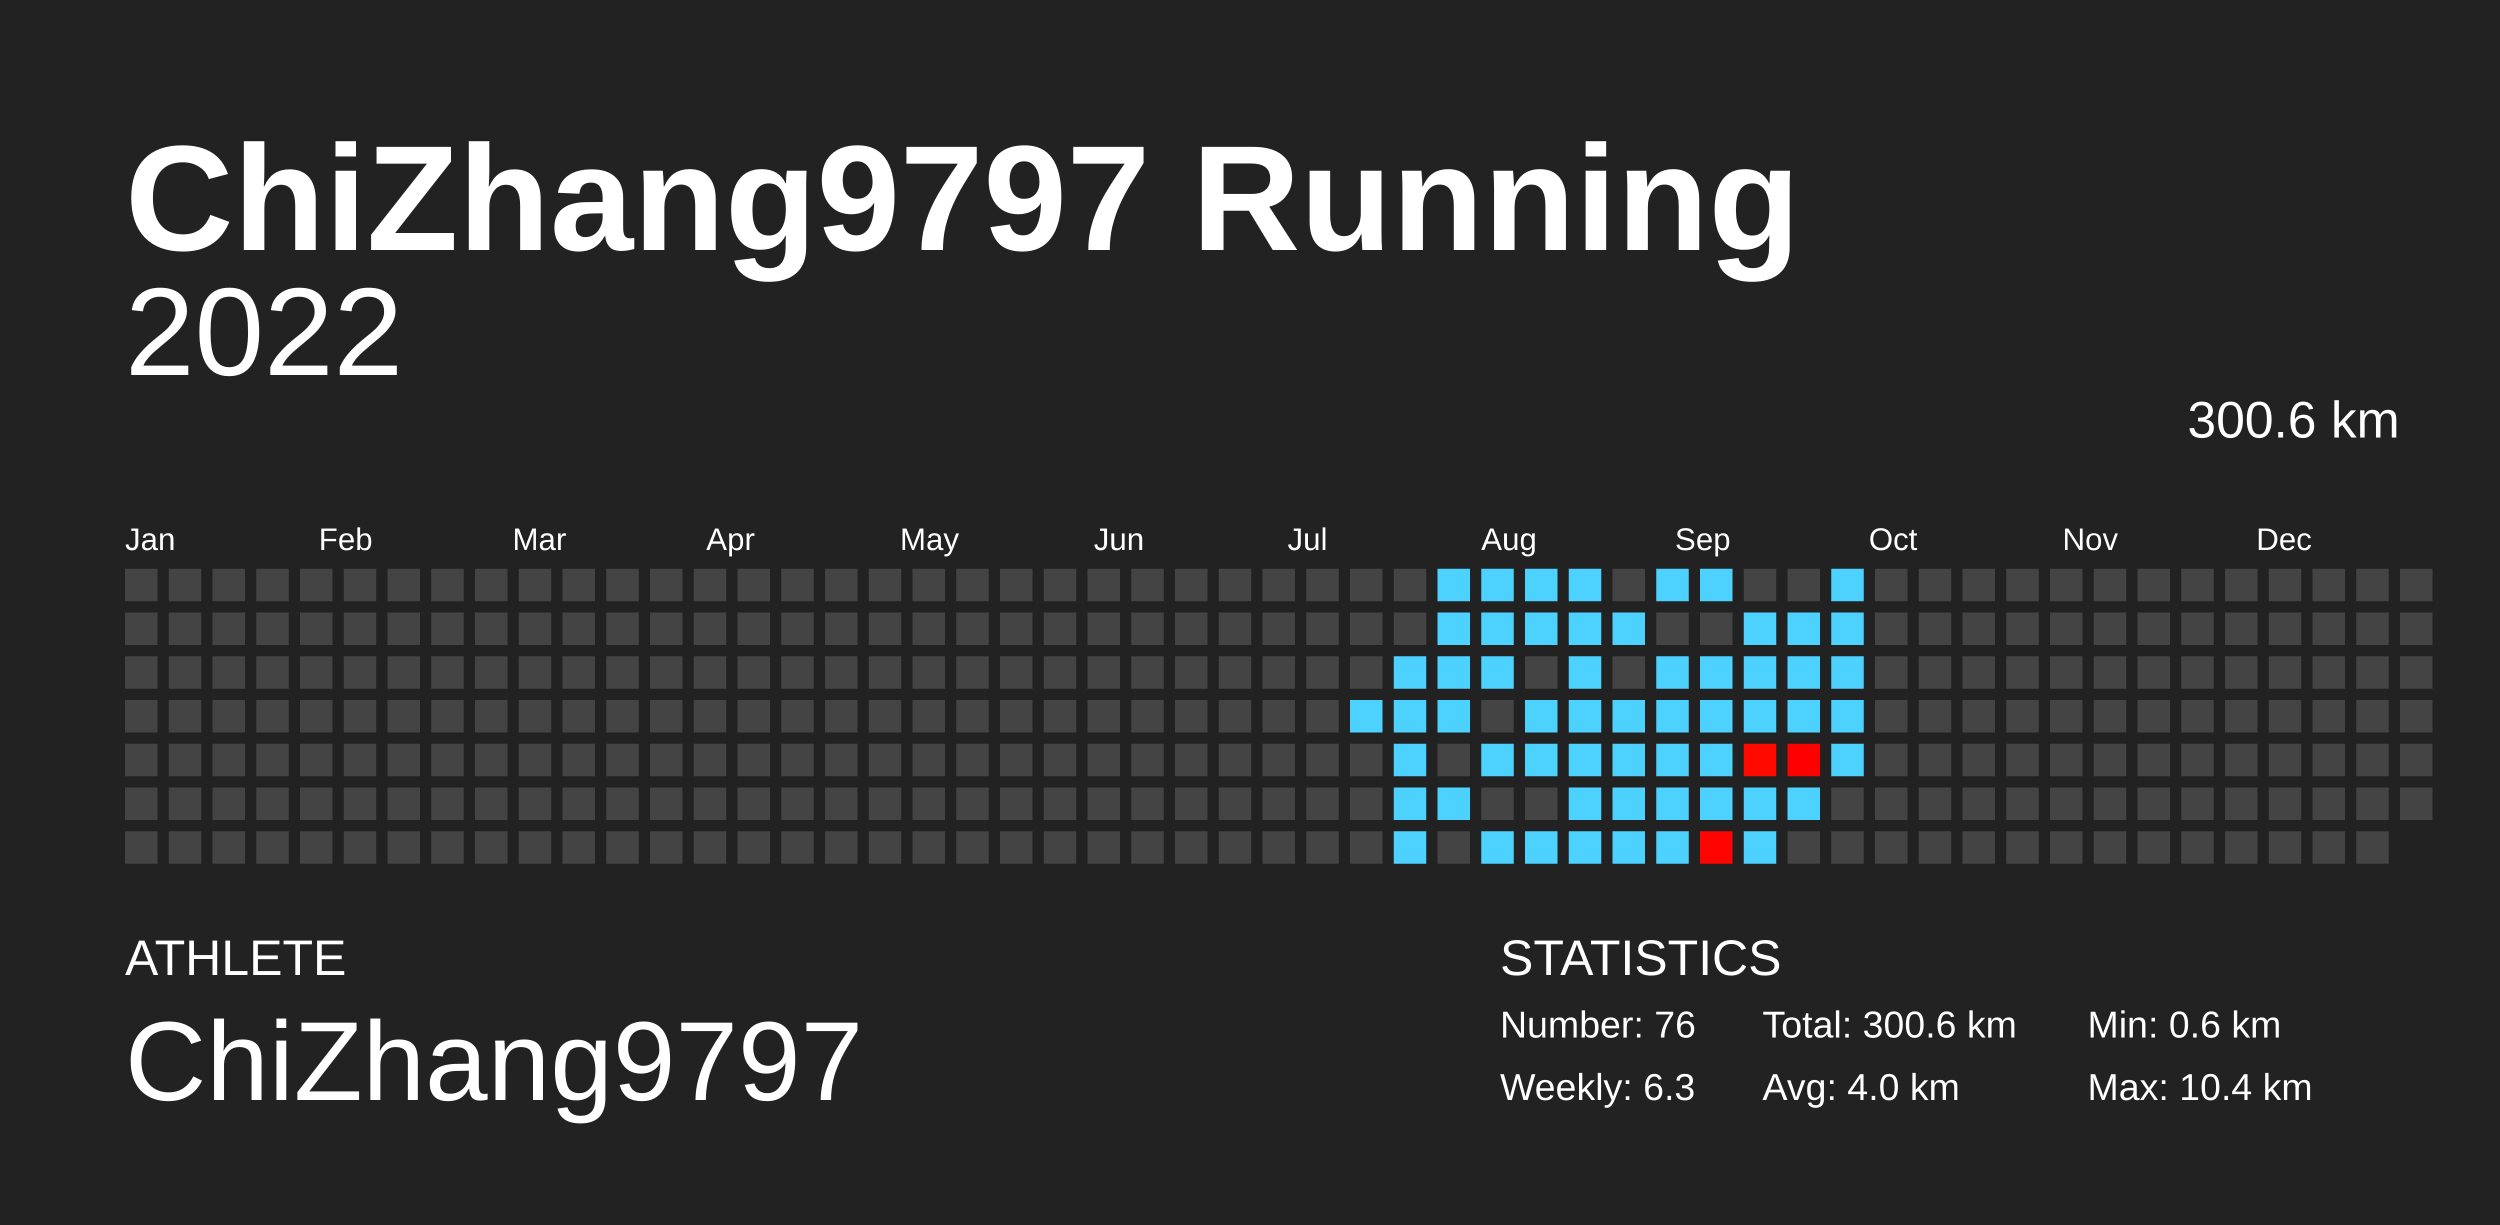
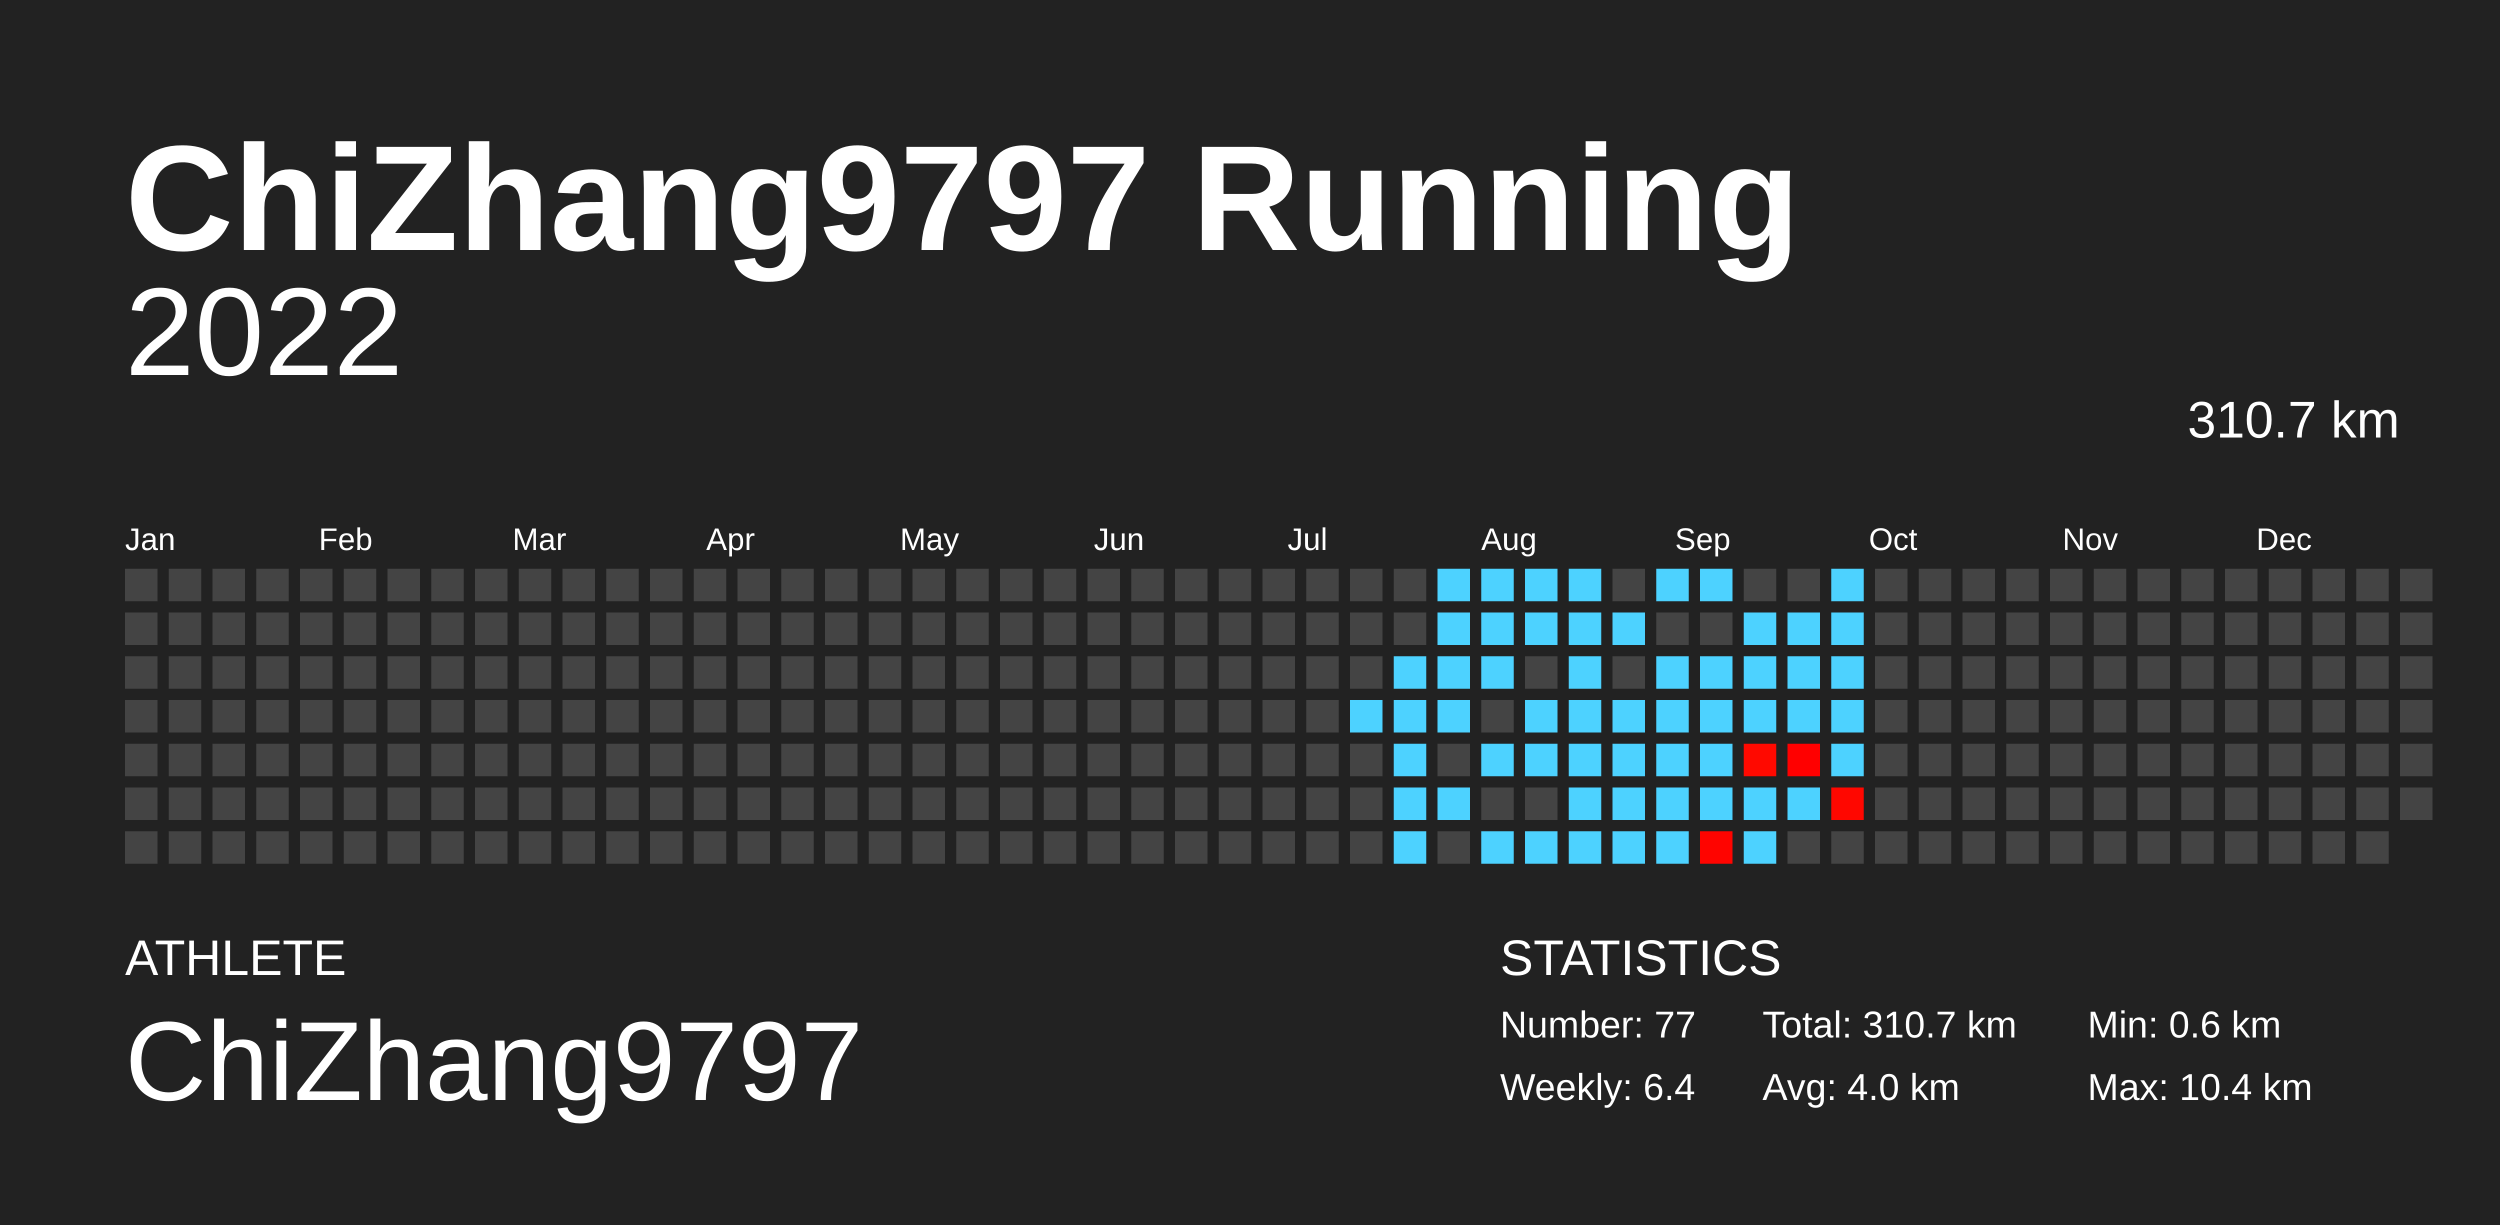
<svg xmlns="http://www.w3.org/2000/svg" baseProfile="full" height="98mm" version="1.1" viewBox="0,0,200,98" width="200mm">
  <defs />
  <rect fill="#222222" height="98" width="200" x="0" y="0" />
  <text fill="#FFFFFF" style="font-size:12px; font-family:Arial; font-weight:bold;" x="10" y="20">ChiZhang9797 Running</text>
  <text fill="#FFFFFF" style="font-size:4px; font-family:Arial" x="10" y="78">ATHLETE</text>
  <text fill="#FFFFFF" style="font-size:9px; font-family:Arial" x="10" y="88">ChiZhang9797</text>
  <text fill="#FFFFFF" style="font-size:4px; font-family:Arial" x="120" y="78">STATISTICS</text>
-   <text fill="#FFFFFF" style="font-size:3px; font-family:Arial" x="120" y="83">Number: 76</text>
-   <text fill="#FFFFFF" style="font-size:3px; font-family:Arial" x="120" y="88">Weekly: 6.3</text>
-   <text fill="#FFFFFF" style="font-size:3px; font-family:Arial" x="141" y="83">Total: 300.6 km</text>
+   <text fill="#FFFFFF" style="font-size:3px; font-family:Arial" x="120" y="83">Number: 77</text>
+   <text fill="#FFFFFF" style="font-size:3px; font-family:Arial" x="120" y="88">Weekly: 6.4</text>
+   <text fill="#FFFFFF" style="font-size:3px; font-family:Arial" x="141" y="83">Total: 310.7 km</text>
  <text fill="#FFFFFF" style="font-size:3px; font-family:Arial" x="141" y="88">Avg: 4.0 km</text>
  <text fill="#FFFFFF" style="font-size:3px; font-family:Arial" x="167" y="83">Min: 0.6 km</text>
  <text fill="#FFFFFF" style="font-size:3px; font-family:Arial" x="167" y="88">Max: 10.4 km</text>
  <text alignment-baseline="hanging" fill="#FFFFFF" style="font-size:10.0px; font-family:Arial;" x="10" y="30">2022</text>
-   <text alignment-baseline="hanging" fill="#FFFFFF" style="font-size:4.125px; font-family:Arial;" x="175" y="35">300.6 km</text>
+   <text alignment-baseline="hanging" fill="#FFFFFF" style="font-size:4.125px; font-family:Arial;" x="175" y="35">310.7 km</text>
  <text fill="#FFFFFF" style="font-size:2.5px; font-family:Arial" x="10.0" y="44">Jan</text>
  <text fill="#FFFFFF" style="font-size:2.5px; font-family:Arial" x="25.5" y="44">Feb</text>
  <text fill="#FFFFFF" style="font-size:2.5px; font-family:Arial" x="41.0" y="44">Mar</text>
  <text fill="#FFFFFF" style="font-size:2.5px; font-family:Arial" x="56.5" y="44">Apr</text>
  <text fill="#FFFFFF" style="font-size:2.5px; font-family:Arial" x="72.0" y="44">May</text>
  <text fill="#FFFFFF" style="font-size:2.5px; font-family:Arial" x="87.5" y="44">Jun</text>
  <text fill="#FFFFFF" style="font-size:2.5px; font-family:Arial" x="103.0" y="44">Jul</text>
  <text fill="#FFFFFF" style="font-size:2.5px; font-family:Arial" x="118.5" y="44">Aug</text>
  <text fill="#FFFFFF" style="font-size:2.5px; font-family:Arial" x="134.0" y="44">Sep</text>
  <text fill="#FFFFFF" style="font-size:2.5px; font-family:Arial" x="149.5" y="44">Oct</text>
  <text fill="#FFFFFF" style="font-size:2.5px; font-family:Arial" x="165.0" y="44">Nov</text>
  <text fill="#FFFFFF" style="font-size:2.5px; font-family:Arial" x="180.5" y="44">Dec</text>
  <rect fill="#444444" height="2.6" width="2.6" x="10.0" y="45.5" />
  <rect fill="#444444" height="2.6" width="2.6" x="10.0" y="49.0" />
  <rect fill="#444444" height="2.6" width="2.6" x="10.0" y="52.5" />
  <rect fill="#444444" height="2.6" width="2.6" x="10.0" y="56.0" />
  <rect fill="#444444" height="2.6" width="2.6" x="10.0" y="59.5" />
  <rect fill="#444444" height="2.6" width="2.6" x="10.0" y="63.0" />
  <rect fill="#444444" height="2.6" width="2.6" x="10.0" y="66.5" />
  <rect fill="#444444" height="2.6" width="2.6" x="13.5" y="45.5" />
  <rect fill="#444444" height="2.6" width="2.6" x="13.5" y="49.0" />
  <rect fill="#444444" height="2.6" width="2.6" x="13.5" y="52.5" />
  <rect fill="#444444" height="2.6" width="2.6" x="13.5" y="56.0" />
  <rect fill="#444444" height="2.6" width="2.6" x="13.5" y="59.5" />
  <rect fill="#444444" height="2.6" width="2.6" x="13.5" y="63.0" />
  <rect fill="#444444" height="2.6" width="2.6" x="13.5" y="66.5" />
  <rect fill="#444444" height="2.6" width="2.6" x="17.0" y="45.5" />
  <rect fill="#444444" height="2.6" width="2.6" x="17.0" y="49.0" />
  <rect fill="#444444" height="2.6" width="2.6" x="17.0" y="52.5" />
  <rect fill="#444444" height="2.6" width="2.6" x="17.0" y="56.0" />
  <rect fill="#444444" height="2.6" width="2.6" x="17.0" y="59.5" />
  <rect fill="#444444" height="2.6" width="2.6" x="17.0" y="63.0" />
  <rect fill="#444444" height="2.6" width="2.6" x="17.0" y="66.5" />
  <rect fill="#444444" height="2.6" width="2.6" x="20.5" y="45.5" />
  <rect fill="#444444" height="2.6" width="2.6" x="20.5" y="49.0" />
  <rect fill="#444444" height="2.6" width="2.6" x="20.5" y="52.5" />
  <rect fill="#444444" height="2.6" width="2.6" x="20.5" y="56.0" />
  <rect fill="#444444" height="2.6" width="2.6" x="20.5" y="59.5" />
  <rect fill="#444444" height="2.6" width="2.6" x="20.5" y="63.0" />
  <rect fill="#444444" height="2.6" width="2.6" x="20.5" y="66.5" />
  <rect fill="#444444" height="2.6" width="2.6" x="24.0" y="45.5" />
  <rect fill="#444444" height="2.6" width="2.6" x="24.0" y="49.0" />
  <rect fill="#444444" height="2.6" width="2.6" x="24.0" y="52.5" />
  <rect fill="#444444" height="2.6" width="2.6" x="24.0" y="56.0" />
  <rect fill="#444444" height="2.6" width="2.6" x="24.0" y="59.5" />
  <rect fill="#444444" height="2.6" width="2.6" x="24.0" y="63.0" />
  <rect fill="#444444" height="2.6" width="2.6" x="24.0" y="66.5" />
  <rect fill="#444444" height="2.6" width="2.6" x="27.5" y="45.5" />
  <rect fill="#444444" height="2.6" width="2.6" x="27.5" y="49.0" />
  <rect fill="#444444" height="2.6" width="2.6" x="27.5" y="52.5" />
  <rect fill="#444444" height="2.6" width="2.6" x="27.5" y="56.0" />
  <rect fill="#444444" height="2.6" width="2.6" x="27.5" y="59.5" />
  <rect fill="#444444" height="2.6" width="2.6" x="27.5" y="63.0" />
  <rect fill="#444444" height="2.6" width="2.6" x="27.5" y="66.5" />
  <rect fill="#444444" height="2.6" width="2.6" x="31.0" y="45.5" />
  <rect fill="#444444" height="2.6" width="2.6" x="31.0" y="49.0" />
  <rect fill="#444444" height="2.6" width="2.6" x="31.0" y="52.5" />
  <rect fill="#444444" height="2.6" width="2.6" x="31.0" y="56.0" />
  <rect fill="#444444" height="2.6" width="2.6" x="31.0" y="59.5" />
  <rect fill="#444444" height="2.6" width="2.6" x="31.0" y="63.0" />
  <rect fill="#444444" height="2.6" width="2.6" x="31.0" y="66.5" />
  <rect fill="#444444" height="2.6" width="2.6" x="34.5" y="45.5" />
  <rect fill="#444444" height="2.6" width="2.6" x="34.5" y="49.0" />
  <rect fill="#444444" height="2.6" width="2.6" x="34.5" y="52.5" />
  <rect fill="#444444" height="2.6" width="2.6" x="34.5" y="56.0" />
  <rect fill="#444444" height="2.6" width="2.6" x="34.5" y="59.5" />
  <rect fill="#444444" height="2.6" width="2.6" x="34.5" y="63.0" />
  <rect fill="#444444" height="2.6" width="2.6" x="34.5" y="66.5" />
  <rect fill="#444444" height="2.6" width="2.6" x="38.0" y="45.5" />
  <rect fill="#444444" height="2.6" width="2.6" x="38.0" y="49.0" />
  <rect fill="#444444" height="2.6" width="2.6" x="38.0" y="52.5" />
  <rect fill="#444444" height="2.6" width="2.6" x="38.0" y="56.0" />
  <rect fill="#444444" height="2.6" width="2.6" x="38.0" y="59.5" />
  <rect fill="#444444" height="2.6" width="2.6" x="38.0" y="63.0" />
  <rect fill="#444444" height="2.6" width="2.6" x="38.0" y="66.5" />
  <rect fill="#444444" height="2.6" width="2.6" x="41.5" y="45.5" />
  <rect fill="#444444" height="2.6" width="2.6" x="41.5" y="49.0" />
  <rect fill="#444444" height="2.6" width="2.6" x="41.5" y="52.5" />
  <rect fill="#444444" height="2.6" width="2.6" x="41.5" y="56.0" />
  <rect fill="#444444" height="2.6" width="2.6" x="41.5" y="59.5" />
  <rect fill="#444444" height="2.6" width="2.6" x="41.5" y="63.0" />
  <rect fill="#444444" height="2.6" width="2.6" x="41.5" y="66.5" />
  <rect fill="#444444" height="2.6" width="2.6" x="45.0" y="45.5" />
  <rect fill="#444444" height="2.6" width="2.6" x="45.0" y="49.0" />
  <rect fill="#444444" height="2.6" width="2.6" x="45.0" y="52.5" />
  <rect fill="#444444" height="2.6" width="2.6" x="45.0" y="56.0" />
  <rect fill="#444444" height="2.6" width="2.6" x="45.0" y="59.5" />
  <rect fill="#444444" height="2.6" width="2.6" x="45.0" y="63.0" />
  <rect fill="#444444" height="2.6" width="2.6" x="45.0" y="66.5" />
  <rect fill="#444444" height="2.6" width="2.6" x="48.5" y="45.5" />
  <rect fill="#444444" height="2.6" width="2.6" x="48.5" y="49.0" />
  <rect fill="#444444" height="2.6" width="2.6" x="48.5" y="52.5" />
  <rect fill="#444444" height="2.6" width="2.6" x="48.5" y="56.0" />
  <rect fill="#444444" height="2.6" width="2.6" x="48.5" y="59.5" />
  <rect fill="#444444" height="2.6" width="2.6" x="48.5" y="63.0" />
  <rect fill="#444444" height="2.6" width="2.6" x="48.5" y="66.5" />
  <rect fill="#444444" height="2.6" width="2.6" x="52.0" y="45.5" />
  <rect fill="#444444" height="2.6" width="2.6" x="52.0" y="49.0" />
  <rect fill="#444444" height="2.6" width="2.6" x="52.0" y="52.5" />
  <rect fill="#444444" height="2.6" width="2.6" x="52.0" y="56.0" />
  <rect fill="#444444" height="2.6" width="2.6" x="52.0" y="59.5" />
  <rect fill="#444444" height="2.6" width="2.6" x="52.0" y="63.0" />
  <rect fill="#444444" height="2.6" width="2.6" x="52.0" y="66.5" />
  <rect fill="#444444" height="2.6" width="2.6" x="55.5" y="45.5" />
  <rect fill="#444444" height="2.6" width="2.6" x="55.5" y="49.0" />
  <rect fill="#444444" height="2.6" width="2.6" x="55.5" y="52.5" />
  <rect fill="#444444" height="2.6" width="2.6" x="55.5" y="56.0" />
  <rect fill="#444444" height="2.6" width="2.6" x="55.5" y="59.5" />
  <rect fill="#444444" height="2.6" width="2.6" x="55.5" y="63.0" />
  <rect fill="#444444" height="2.6" width="2.6" x="55.5" y="66.5" />
  <rect fill="#444444" height="2.6" width="2.6" x="59.0" y="45.5" />
  <rect fill="#444444" height="2.6" width="2.6" x="59.0" y="49.0" />
  <rect fill="#444444" height="2.6" width="2.6" x="59.0" y="52.5" />
  <rect fill="#444444" height="2.6" width="2.6" x="59.0" y="56.0" />
  <rect fill="#444444" height="2.6" width="2.6" x="59.0" y="59.5" />
  <rect fill="#444444" height="2.6" width="2.6" x="59.0" y="63.0" />
  <rect fill="#444444" height="2.6" width="2.6" x="59.0" y="66.5" />
  <rect fill="#444444" height="2.6" width="2.6" x="62.5" y="45.5" />
  <rect fill="#444444" height="2.6" width="2.6" x="62.5" y="49.0" />
  <rect fill="#444444" height="2.6" width="2.6" x="62.5" y="52.5" />
  <rect fill="#444444" height="2.6" width="2.6" x="62.5" y="56.0" />
  <rect fill="#444444" height="2.6" width="2.6" x="62.5" y="59.5" />
  <rect fill="#444444" height="2.6" width="2.6" x="62.5" y="63.0" />
  <rect fill="#444444" height="2.6" width="2.6" x="62.5" y="66.5" />
  <rect fill="#444444" height="2.6" width="2.6" x="66.0" y="45.5" />
  <rect fill="#444444" height="2.6" width="2.6" x="66.0" y="49.0" />
  <rect fill="#444444" height="2.6" width="2.6" x="66.0" y="52.5" />
  <rect fill="#444444" height="2.6" width="2.6" x="66.0" y="56.0" />
  <rect fill="#444444" height="2.6" width="2.6" x="66.0" y="59.5" />
  <rect fill="#444444" height="2.6" width="2.6" x="66.0" y="63.0" />
  <rect fill="#444444" height="2.6" width="2.6" x="66.0" y="66.5" />
  <rect fill="#444444" height="2.6" width="2.6" x="69.5" y="45.5" />
  <rect fill="#444444" height="2.6" width="2.6" x="69.5" y="49.0" />
  <rect fill="#444444" height="2.6" width="2.6" x="69.5" y="52.5" />
  <rect fill="#444444" height="2.6" width="2.6" x="69.5" y="56.0" />
  <rect fill="#444444" height="2.6" width="2.6" x="69.5" y="59.5" />
  <rect fill="#444444" height="2.6" width="2.6" x="69.5" y="63.0" />
  <rect fill="#444444" height="2.6" width="2.6" x="69.5" y="66.5" />
  <rect fill="#444444" height="2.6" width="2.6" x="73.0" y="45.5" />
  <rect fill="#444444" height="2.6" width="2.6" x="73.0" y="49.0" />
  <rect fill="#444444" height="2.6" width="2.6" x="73.0" y="52.5" />
  <rect fill="#444444" height="2.6" width="2.6" x="73.0" y="56.0" />
  <rect fill="#444444" height="2.6" width="2.6" x="73.0" y="59.5" />
  <rect fill="#444444" height="2.6" width="2.6" x="73.0" y="63.0" />
  <rect fill="#444444" height="2.6" width="2.6" x="73.0" y="66.5" />
  <rect fill="#444444" height="2.6" width="2.6" x="76.5" y="45.5" />
  <rect fill="#444444" height="2.6" width="2.6" x="76.5" y="49.0" />
  <rect fill="#444444" height="2.6" width="2.6" x="76.5" y="52.5" />
  <rect fill="#444444" height="2.6" width="2.6" x="76.5" y="56.0" />
  <rect fill="#444444" height="2.6" width="2.6" x="76.5" y="59.5" />
  <rect fill="#444444" height="2.6" width="2.6" x="76.5" y="63.0" />
  <rect fill="#444444" height="2.6" width="2.6" x="76.5" y="66.5" />
  <rect fill="#444444" height="2.6" width="2.6" x="80.0" y="45.5" />
  <rect fill="#444444" height="2.6" width="2.6" x="80.0" y="49.0" />
  <rect fill="#444444" height="2.6" width="2.6" x="80.0" y="52.5" />
  <rect fill="#444444" height="2.6" width="2.6" x="80.0" y="56.0" />
  <rect fill="#444444" height="2.6" width="2.6" x="80.0" y="59.5" />
  <rect fill="#444444" height="2.6" width="2.6" x="80.0" y="63.0" />
  <rect fill="#444444" height="2.6" width="2.6" x="80.0" y="66.5" />
  <rect fill="#444444" height="2.6" width="2.6" x="83.5" y="45.5" />
  <rect fill="#444444" height="2.6" width="2.6" x="83.5" y="49.0" />
  <rect fill="#444444" height="2.6" width="2.6" x="83.5" y="52.5" />
  <rect fill="#444444" height="2.6" width="2.6" x="83.5" y="56.0" />
  <rect fill="#444444" height="2.6" width="2.6" x="83.5" y="59.5" />
  <rect fill="#444444" height="2.6" width="2.6" x="83.5" y="63.0" />
  <rect fill="#444444" height="2.6" width="2.6" x="83.5" y="66.5" />
  <rect fill="#444444" height="2.6" width="2.6" x="87.0" y="45.5" />
  <rect fill="#444444" height="2.6" width="2.6" x="87.0" y="49.0" />
  <rect fill="#444444" height="2.6" width="2.6" x="87.0" y="52.5" />
  <rect fill="#444444" height="2.6" width="2.6" x="87.0" y="56.0" />
  <rect fill="#444444" height="2.6" width="2.6" x="87.0" y="59.5" />
  <rect fill="#444444" height="2.6" width="2.6" x="87.0" y="63.0" />
  <rect fill="#444444" height="2.6" width="2.6" x="87.0" y="66.5" />
  <rect fill="#444444" height="2.6" width="2.6" x="90.5" y="45.5" />
  <rect fill="#444444" height="2.6" width="2.6" x="90.5" y="49.0" />
  <rect fill="#444444" height="2.6" width="2.6" x="90.5" y="52.5" />
  <rect fill="#444444" height="2.6" width="2.6" x="90.5" y="56.0" />
  <rect fill="#444444" height="2.6" width="2.6" x="90.5" y="59.5" />
  <rect fill="#444444" height="2.6" width="2.6" x="90.5" y="63.0" />
  <rect fill="#444444" height="2.6" width="2.6" x="90.5" y="66.5" />
  <rect fill="#444444" height="2.6" width="2.6" x="94.0" y="45.5" />
  <rect fill="#444444" height="2.6" width="2.6" x="94.0" y="49.0" />
  <rect fill="#444444" height="2.6" width="2.6" x="94.0" y="52.5" />
  <rect fill="#444444" height="2.6" width="2.6" x="94.0" y="56.0" />
  <rect fill="#444444" height="2.6" width="2.6" x="94.0" y="59.5" />
  <rect fill="#444444" height="2.6" width="2.6" x="94.0" y="63.0" />
  <rect fill="#444444" height="2.6" width="2.6" x="94.0" y="66.5" />
  <rect fill="#444444" height="2.6" width="2.6" x="97.5" y="45.5" />
  <rect fill="#444444" height="2.6" width="2.6" x="97.5" y="49.0" />
  <rect fill="#444444" height="2.6" width="2.6" x="97.5" y="52.5" />
  <rect fill="#444444" height="2.6" width="2.6" x="97.5" y="56.0" />
  <rect fill="#444444" height="2.6" width="2.6" x="97.5" y="59.5" />
  <rect fill="#444444" height="2.6" width="2.6" x="97.5" y="63.0" />
  <rect fill="#444444" height="2.6" width="2.6" x="97.5" y="66.5" />
  <rect fill="#444444" height="2.6" width="2.6" x="101.0" y="45.5" />
  <rect fill="#444444" height="2.6" width="2.6" x="101.0" y="49.0" />
  <rect fill="#444444" height="2.6" width="2.6" x="101.0" y="52.5" />
  <rect fill="#444444" height="2.6" width="2.6" x="101.0" y="56.0" />
  <rect fill="#444444" height="2.6" width="2.6" x="101.0" y="59.5" />
  <rect fill="#444444" height="2.6" width="2.6" x="101.0" y="63.0" />
  <rect fill="#444444" height="2.6" width="2.6" x="101.0" y="66.5" />
  <rect fill="#444444" height="2.6" width="2.6" x="104.5" y="45.5" />
  <rect fill="#444444" height="2.6" width="2.6" x="104.5" y="49.0" />
  <rect fill="#444444" height="2.6" width="2.6" x="104.5" y="52.5" />
  <rect fill="#444444" height="2.6" width="2.6" x="104.5" y="56.0" />
  <rect fill="#444444" height="2.6" width="2.6" x="104.5" y="59.5" />
  <rect fill="#444444" height="2.6" width="2.6" x="104.5" y="63.0" />
  <rect fill="#444444" height="2.6" width="2.6" x="104.5" y="66.5" />
  <rect fill="#444444" height="2.6" width="2.6" x="108.0" y="45.5" />
  <rect fill="#444444" height="2.6" width="2.6" x="108.0" y="49.0" />
  <rect fill="#444444" height="2.6" width="2.6" x="108.0" y="52.5" />
  <rect fill="#4dd2ff" height="2.6" width="2.6" x="108.0" y="56.0" />
  <rect fill="#444444" height="2.6" width="2.6" x="108.0" y="59.5" />
  <rect fill="#444444" height="2.6" width="2.6" x="108.0" y="63.0" />
  <rect fill="#444444" height="2.6" width="2.6" x="108.0" y="66.5" />
  <rect fill="#444444" height="2.6" width="2.6" x="111.5" y="45.5" />
  <rect fill="#444444" height="2.6" width="2.6" x="111.5" y="49.0" />
  <rect fill="#4dd2ff" height="2.6" width="2.6" x="111.5" y="52.5" />
  <rect fill="#4dd2ff" height="2.6" width="2.6" x="111.5" y="56.0" />
  <rect fill="#4dd2ff" height="2.6" width="2.6" x="111.5" y="59.5" />
  <rect fill="#4dd2ff" height="2.6" width="2.6" x="111.5" y="63.0" />
  <rect fill="#4dd2ff" height="2.6" width="2.6" x="111.5" y="66.5" />
  <rect fill="#4dd2ff" height="2.6" width="2.6" x="115.0" y="45.5" />
  <rect fill="#4dd2ff" height="2.6" width="2.6" x="115.0" y="49.0" />
  <rect fill="#4dd2ff" height="2.6" width="2.6" x="115.0" y="52.5" />
  <rect fill="#4dd2ff" height="2.6" width="2.6" x="115.0" y="56.0" />
  <rect fill="#444444" height="2.6" width="2.6" x="115.0" y="59.5" />
  <rect fill="#4dd2ff" height="2.6" width="2.6" x="115.0" y="63.0" />
  <rect fill="#444444" height="2.6" width="2.6" x="115.0" y="66.5" />
  <rect fill="#4dd2ff" height="2.6" width="2.6" x="118.5" y="45.5" />
  <rect fill="#4dd2ff" height="2.6" width="2.6" x="118.5" y="49.0" />
  <rect fill="#4dd2ff" height="2.6" width="2.6" x="118.5" y="52.5" />
  <rect fill="#444444" height="2.6" width="2.6" x="118.5" y="56.0" />
  <rect fill="#4dd2ff" height="2.6" width="2.6" x="118.5" y="59.5" />
  <rect fill="#444444" height="2.6" width="2.6" x="118.5" y="63.0" />
  <rect fill="#4dd2ff" height="2.6" width="2.6" x="118.5" y="66.5" />
  <rect fill="#4dd2ff" height="2.6" width="2.6" x="122.0" y="45.5" />
  <rect fill="#4dd2ff" height="2.6" width="2.6" x="122.0" y="49.0" />
  <rect fill="#444444" height="2.6" width="2.6" x="122.0" y="52.5" />
  <rect fill="#4dd2ff" height="2.6" width="2.6" x="122.0" y="56.0" />
  <rect fill="#4dd2ff" height="2.6" width="2.6" x="122.0" y="59.5" />
  <rect fill="#444444" height="2.6" width="2.6" x="122.0" y="63.0" />
  <rect fill="#4dd2ff" height="2.6" width="2.6" x="122.0" y="66.5" />
  <rect fill="#4dd2ff" height="2.6" width="2.6" x="125.5" y="45.5" />
  <rect fill="#4dd2ff" height="2.6" width="2.6" x="125.5" y="49.0" />
  <rect fill="#4dd2ff" height="2.6" width="2.6" x="125.5" y="52.5" />
  <rect fill="#4dd2ff" height="2.6" width="2.6" x="125.5" y="56.0" />
  <rect fill="#4dd2ff" height="2.6" width="2.6" x="125.5" y="59.5" />
  <rect fill="#4dd2ff" height="2.6" width="2.6" x="125.5" y="63.0" />
  <rect fill="#4dd2ff" height="2.6" width="2.6" x="125.5" y="66.5" />
  <rect fill="#444444" height="2.6" width="2.6" x="129.0" y="45.5" />
  <rect fill="#4dd2ff" height="2.6" width="2.6" x="129.0" y="49.0" />
  <rect fill="#444444" height="2.6" width="2.6" x="129.0" y="52.5" />
  <rect fill="#4dd2ff" height="2.6" width="2.6" x="129.0" y="56.0" />
  <rect fill="#4dd2ff" height="2.6" width="2.6" x="129.0" y="59.5" />
  <rect fill="#4dd2ff" height="2.6" width="2.6" x="129.0" y="63.0" />
  <rect fill="#4dd2ff" height="2.6" width="2.6" x="129.0" y="66.5" />
  <rect fill="#4dd2ff" height="2.6" width="2.6" x="132.5" y="45.5" />
  <rect fill="#444444" height="2.6" width="2.6" x="132.5" y="49.0" />
  <rect fill="#4dd2ff" height="2.6" width="2.6" x="132.5" y="52.5" />
  <rect fill="#4dd2ff" height="2.6" width="2.6" x="132.5" y="56.0" />
  <rect fill="#4dd2ff" height="2.6" width="2.6" x="132.5" y="59.5" />
  <rect fill="#4dd2ff" height="2.6" width="2.6" x="132.5" y="63.0" />
  <rect fill="#4dd2ff" height="2.6" width="2.6" x="132.5" y="66.5" />
  <rect fill="#4dd2ff" height="2.6" width="2.6" x="136.0" y="45.5" />
  <rect fill="#444444" height="2.6" width="2.6" x="136.0" y="49.0" />
  <rect fill="#4dd2ff" height="2.6" width="2.6" x="136.0" y="52.5" />
  <rect fill="#4dd2ff" height="2.6" width="2.6" x="136.0" y="56.0" />
  <rect fill="#4dd2ff" height="2.6" width="2.6" x="136.0" y="59.5" />
  <rect fill="#4dd2ff" height="2.6" width="2.6" x="136.0" y="63.0" />
  <rect fill="#ff0400" height="2.6" width="2.6" x="136.0" y="66.5" />
  <rect fill="#444444" height="2.6" width="2.6" x="139.5" y="45.5" />
  <rect fill="#4dd2ff" height="2.6" width="2.6" x="139.5" y="49.0" />
  <rect fill="#4dd2ff" height="2.6" width="2.6" x="139.5" y="52.5" />
  <rect fill="#4dd2ff" height="2.6" width="2.6" x="139.5" y="56.0" />
  <rect fill="#ff0900" height="2.6" width="2.6" x="139.5" y="59.5" />
  <rect fill="#4dd2ff" height="2.6" width="2.6" x="139.5" y="63.0" />
  <rect fill="#4dd2ff" height="2.6" width="2.6" x="139.5" y="66.5" />
  <rect fill="#444444" height="2.6" width="2.6" x="143.0" y="45.5" />
  <rect fill="#4dd2ff" height="2.6" width="2.6" x="143.0" y="49.0" />
  <rect fill="#4dd2ff" height="2.6" width="2.6" x="143.0" y="52.5" />
  <rect fill="#4dd2ff" height="2.6" width="2.6" x="143.0" y="56.0" />
  <rect fill="#ff0000" height="2.6" width="2.6" x="143.0" y="59.5" />
  <rect fill="#4dd2ff" height="2.6" width="2.6" x="143.0" y="63.0" />
  <rect fill="#444444" height="2.6" width="2.6" x="143.0" y="66.5" />
  <rect fill="#4dd2ff" height="2.6" width="2.6" x="146.5" y="45.5" />
  <rect fill="#4dd2ff" height="2.6" width="2.6" x="146.5" y="49.0" />
  <rect fill="#4dd2ff" height="2.6" width="2.6" x="146.5" y="52.5" />
  <rect fill="#4dd2ff" height="2.6" width="2.6" x="146.5" y="56.0" />
  <rect fill="#4dd2ff" height="2.6" width="2.6" x="146.5" y="59.5" />
-   <rect fill="#444444" height="2.6" width="2.6" x="146.5" y="63.0" />
+   <rect fill="#ff0700" height="2.6" width="2.6" x="146.5" y="63.0" />
  <rect fill="#444444" height="2.6" width="2.6" x="146.5" y="66.5" />
  <rect fill="#444444" height="2.6" width="2.6" x="150.0" y="45.5" />
  <rect fill="#444444" height="2.6" width="2.6" x="150.0" y="49.0" />
  <rect fill="#444444" height="2.6" width="2.6" x="150.0" y="52.5" />
  <rect fill="#444444" height="2.6" width="2.6" x="150.0" y="56.0" />
  <rect fill="#444444" height="2.6" width="2.6" x="150.0" y="59.5" />
  <rect fill="#444444" height="2.6" width="2.6" x="150.0" y="63.0" />
  <rect fill="#444444" height="2.6" width="2.6" x="150.0" y="66.5" />
  <rect fill="#444444" height="2.6" width="2.6" x="153.5" y="45.5" />
  <rect fill="#444444" height="2.6" width="2.6" x="153.5" y="49.0" />
  <rect fill="#444444" height="2.6" width="2.6" x="153.5" y="52.5" />
  <rect fill="#444444" height="2.6" width="2.6" x="153.5" y="56.0" />
  <rect fill="#444444" height="2.6" width="2.6" x="153.5" y="59.5" />
  <rect fill="#444444" height="2.6" width="2.6" x="153.5" y="63.0" />
  <rect fill="#444444" height="2.6" width="2.6" x="153.5" y="66.5" />
  <rect fill="#444444" height="2.6" width="2.6" x="157.0" y="45.5" />
  <rect fill="#444444" height="2.6" width="2.6" x="157.0" y="49.0" />
  <rect fill="#444444" height="2.6" width="2.6" x="157.0" y="52.5" />
  <rect fill="#444444" height="2.6" width="2.6" x="157.0" y="56.0" />
  <rect fill="#444444" height="2.6" width="2.6" x="157.0" y="59.5" />
  <rect fill="#444444" height="2.6" width="2.6" x="157.0" y="63.0" />
  <rect fill="#444444" height="2.6" width="2.6" x="157.0" y="66.5" />
  <rect fill="#444444" height="2.6" width="2.6" x="160.5" y="45.5" />
  <rect fill="#444444" height="2.6" width="2.6" x="160.5" y="49.0" />
  <rect fill="#444444" height="2.6" width="2.6" x="160.5" y="52.5" />
  <rect fill="#444444" height="2.6" width="2.6" x="160.5" y="56.0" />
  <rect fill="#444444" height="2.6" width="2.6" x="160.5" y="59.5" />
  <rect fill="#444444" height="2.6" width="2.6" x="160.5" y="63.0" />
  <rect fill="#444444" height="2.6" width="2.6" x="160.5" y="66.5" />
  <rect fill="#444444" height="2.6" width="2.6" x="164.0" y="45.5" />
  <rect fill="#444444" height="2.6" width="2.6" x="164.0" y="49.0" />
  <rect fill="#444444" height="2.6" width="2.6" x="164.0" y="52.5" />
  <rect fill="#444444" height="2.6" width="2.6" x="164.0" y="56.0" />
  <rect fill="#444444" height="2.6" width="2.6" x="164.0" y="59.5" />
  <rect fill="#444444" height="2.6" width="2.6" x="164.0" y="63.0" />
  <rect fill="#444444" height="2.6" width="2.6" x="164.0" y="66.5" />
  <rect fill="#444444" height="2.6" width="2.6" x="167.5" y="45.5" />
  <rect fill="#444444" height="2.6" width="2.6" x="167.5" y="49.0" />
  <rect fill="#444444" height="2.6" width="2.6" x="167.5" y="52.5" />
  <rect fill="#444444" height="2.6" width="2.6" x="167.5" y="56.0" />
  <rect fill="#444444" height="2.6" width="2.6" x="167.5" y="59.5" />
  <rect fill="#444444" height="2.6" width="2.6" x="167.5" y="63.0" />
  <rect fill="#444444" height="2.6" width="2.6" x="167.5" y="66.5" />
  <rect fill="#444444" height="2.6" width="2.6" x="171.0" y="45.5" />
  <rect fill="#444444" height="2.6" width="2.6" x="171.0" y="49.0" />
  <rect fill="#444444" height="2.6" width="2.6" x="171.0" y="52.5" />
  <rect fill="#444444" height="2.6" width="2.6" x="171.0" y="56.0" />
  <rect fill="#444444" height="2.6" width="2.6" x="171.0" y="59.5" />
  <rect fill="#444444" height="2.6" width="2.6" x="171.0" y="63.0" />
  <rect fill="#444444" height="2.6" width="2.6" x="171.0" y="66.5" />
  <rect fill="#444444" height="2.6" width="2.6" x="174.5" y="45.5" />
  <rect fill="#444444" height="2.6" width="2.6" x="174.5" y="49.0" />
  <rect fill="#444444" height="2.6" width="2.6" x="174.5" y="52.5" />
  <rect fill="#444444" height="2.6" width="2.6" x="174.5" y="56.0" />
  <rect fill="#444444" height="2.6" width="2.6" x="174.5" y="59.5" />
  <rect fill="#444444" height="2.6" width="2.6" x="174.5" y="63.0" />
  <rect fill="#444444" height="2.6" width="2.6" x="174.5" y="66.5" />
  <rect fill="#444444" height="2.6" width="2.6" x="178.0" y="45.5" />
  <rect fill="#444444" height="2.6" width="2.6" x="178.0" y="49.0" />
  <rect fill="#444444" height="2.6" width="2.6" x="178.0" y="52.5" />
  <rect fill="#444444" height="2.6" width="2.6" x="178.0" y="56.0" />
  <rect fill="#444444" height="2.6" width="2.6" x="178.0" y="59.5" />
  <rect fill="#444444" height="2.6" width="2.6" x="178.0" y="63.0" />
  <rect fill="#444444" height="2.6" width="2.6" x="178.0" y="66.5" />
  <rect fill="#444444" height="2.6" width="2.6" x="181.5" y="45.5" />
  <rect fill="#444444" height="2.6" width="2.6" x="181.5" y="49.0" />
  <rect fill="#444444" height="2.6" width="2.6" x="181.5" y="52.5" />
  <rect fill="#444444" height="2.6" width="2.6" x="181.5" y="56.0" />
  <rect fill="#444444" height="2.6" width="2.6" x="181.5" y="59.5" />
  <rect fill="#444444" height="2.6" width="2.6" x="181.5" y="63.0" />
  <rect fill="#444444" height="2.6" width="2.6" x="181.5" y="66.5" />
  <rect fill="#444444" height="2.6" width="2.6" x="185.0" y="45.5" />
  <rect fill="#444444" height="2.6" width="2.6" x="185.0" y="49.0" />
  <rect fill="#444444" height="2.6" width="2.6" x="185.0" y="52.5" />
  <rect fill="#444444" height="2.6" width="2.6" x="185.0" y="56.0" />
  <rect fill="#444444" height="2.6" width="2.6" x="185.0" y="59.5" />
  <rect fill="#444444" height="2.6" width="2.6" x="185.0" y="63.0" />
  <rect fill="#444444" height="2.6" width="2.6" x="185.0" y="66.5" />
  <rect fill="#444444" height="2.6" width="2.6" x="188.5" y="45.5" />
  <rect fill="#444444" height="2.6" width="2.6" x="188.5" y="49.0" />
  <rect fill="#444444" height="2.6" width="2.6" x="188.5" y="52.5" />
  <rect fill="#444444" height="2.6" width="2.6" x="188.5" y="56.0" />
  <rect fill="#444444" height="2.6" width="2.6" x="188.5" y="59.5" />
  <rect fill="#444444" height="2.6" width="2.6" x="188.5" y="63.0" />
  <rect fill="#444444" height="2.6" width="2.6" x="188.5" y="66.5" />
  <rect fill="#444444" height="2.6" width="2.6" x="192.0" y="45.5" />
  <rect fill="#444444" height="2.6" width="2.6" x="192.0" y="49.0" />
  <rect fill="#444444" height="2.6" width="2.6" x="192.0" y="52.5" />
  <rect fill="#444444" height="2.6" width="2.6" x="192.0" y="56.0" />
  <rect fill="#444444" height="2.6" width="2.6" x="192.0" y="59.5" />
  <rect fill="#444444" height="2.6" width="2.6" x="192.0" y="63.0" />
</svg>
